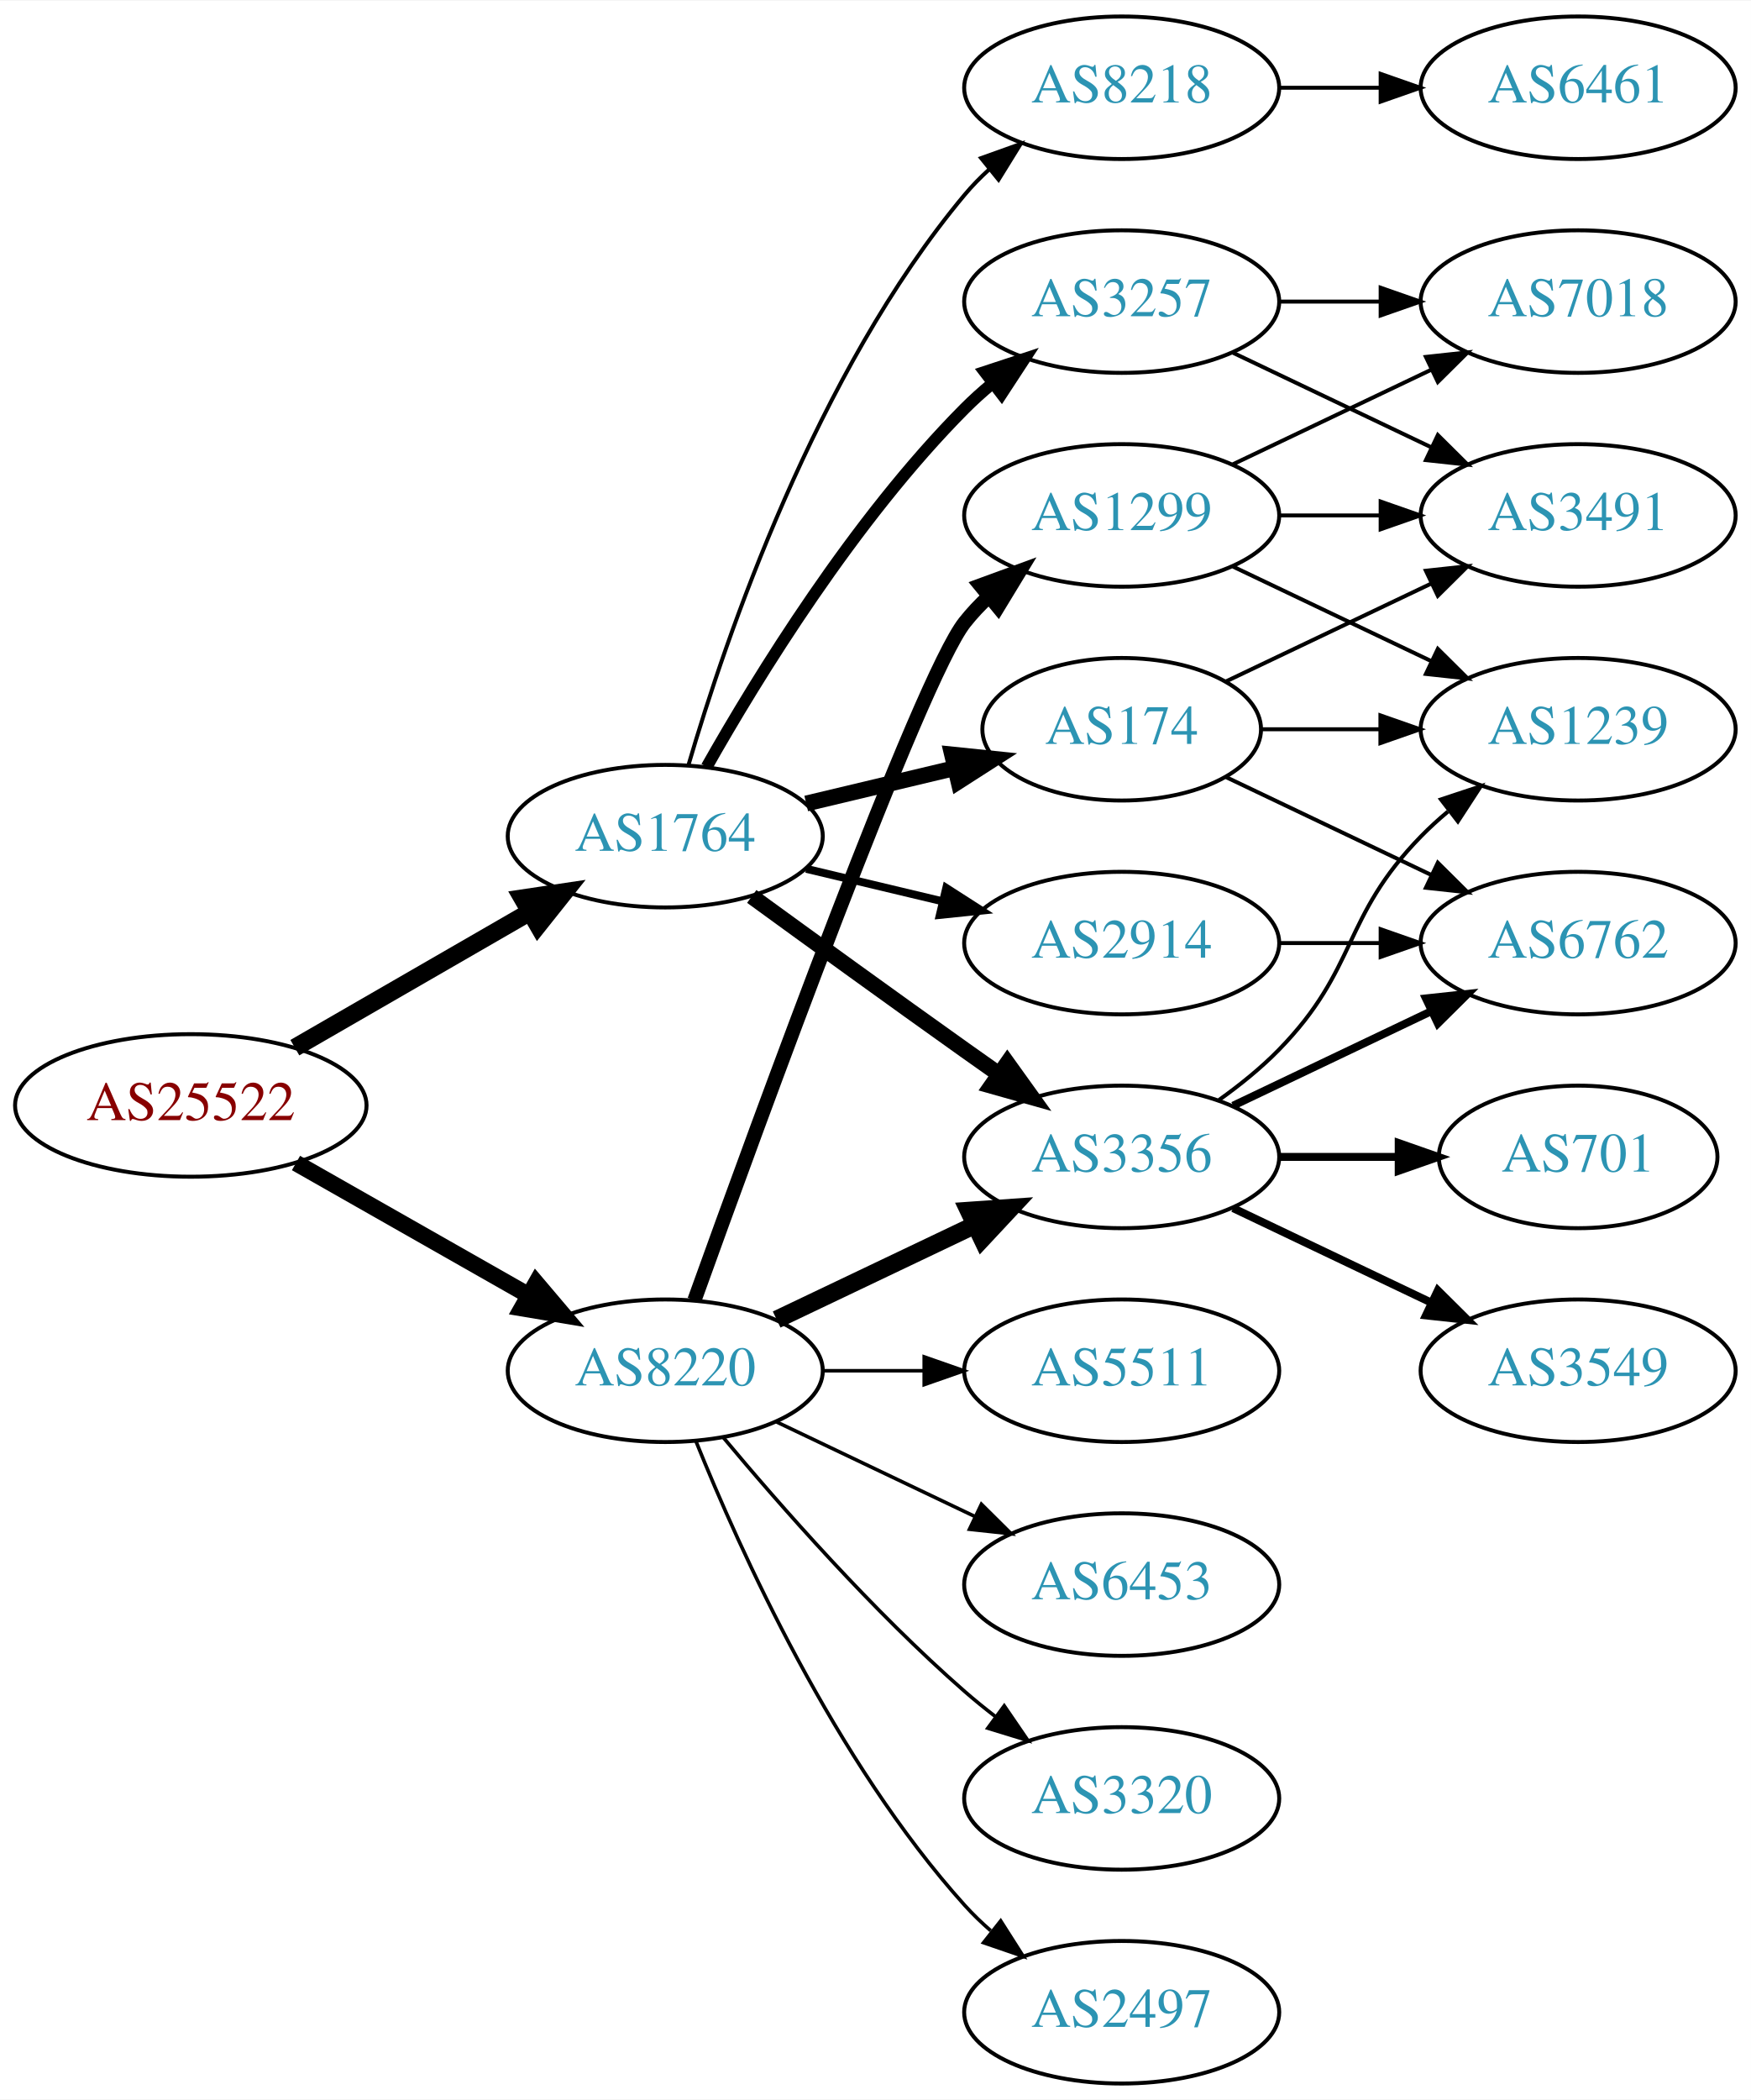
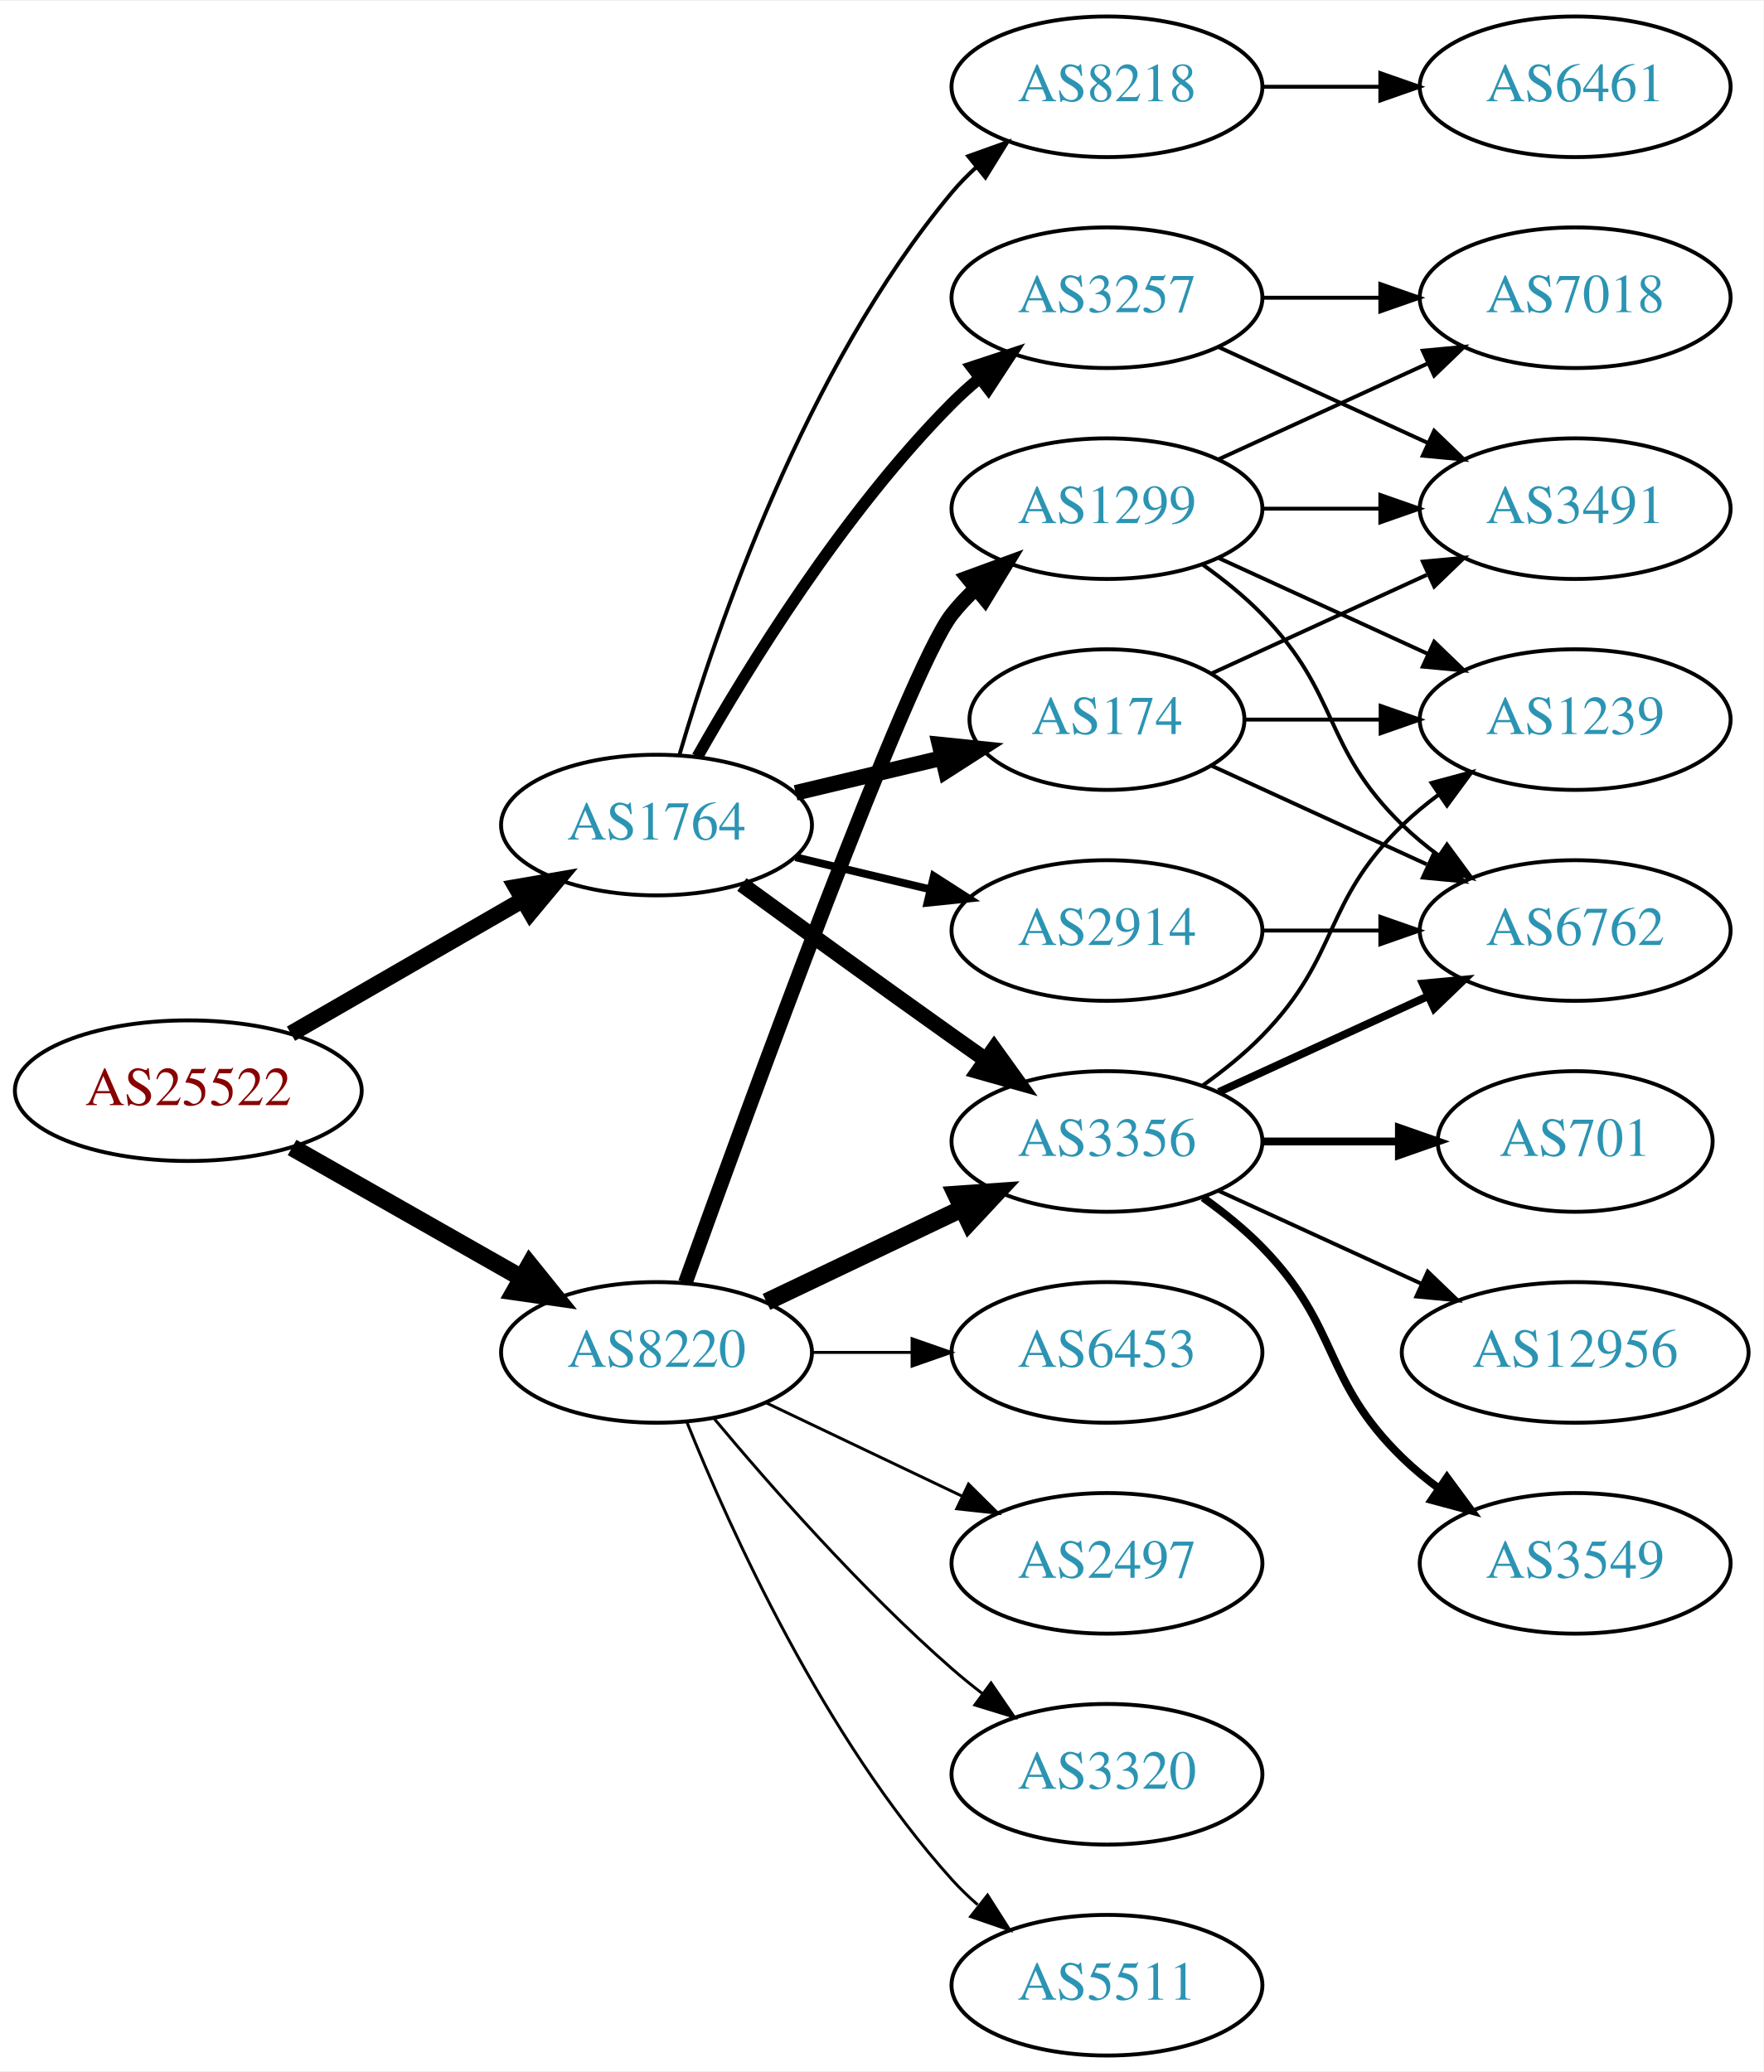
- <svg xmlns="http://www.w3.org/2000/svg" xmlns:xlink="http://www.w3.org/1999/xlink" width="442pt" height="530pt" viewBox="0.00 0.00 442.27 530.00">
+ <svg xmlns="http://www.w3.org/2000/svg" xmlns:xlink="http://www.w3.org/1999/xlink" width="451pt" height="530pt" viewBox="0.00 0.00 451.37 530.00">
  <g id="graph0" class="graph" transform="scale(1 1) rotate(0) translate(4 526)">
-     <polygon fill="white" stroke="none" points="-4,4 -4,-526 438.271,-526 438.271,4 -4,4" />
+     <polygon fill="white" stroke="none" points="-4,4 -4,-526 447.37,-526 447.37,4 -4,4" />
    <g id="node1" class="node">
      <g id="a_node1">
        <a xlink:href="/asn/25522" xlink:title="AS25522 ~ Travelport Austria GmbH [AT]">
          <ellipse fill="#ffffff" stroke="black" cx="44.196" cy="-247" rx="44.393" ry="18" />
          <text text-anchor="middle" x="44.196" y="-243.3" font-family="Times,serif" font-size="14.00" fill="#880000">AS25522</text>
        </a>
      </g>
    </g>
    <g id="node2" class="node">
      <g id="a_node2">
        <a xlink:href="/asn/1764" xlink:title="AS1764 ~ NEXTLAYER-AS [AT]">
          <ellipse fill="#ffffff" stroke="black" cx="164.039" cy="-315" rx="39.794" ry="18" />
          <text text-anchor="middle" x="164.039" y="-311.3" font-family="Times,serif" font-size="14.00" fill="#2c94b3">AS1764</text>
        </a>
      </g>
    </g>
    <g id="edge1" class="edge">
-       <path fill="none" stroke="black" stroke-width="4.5" d="M70.476,-261.588C87.796,-271.582 110.947,-284.941 129.763,-295.799" />
-       <polygon fill="black" stroke="black" stroke-width="4.5" points="127.978,-299.314 138.607,-300.902 131.914,-292.493 127.978,-299.314" />
+       <path fill="none" stroke="black" stroke-width="4.2" d="M70.476,-261.588C87.796,-271.582 110.947,-284.941 129.763,-295.799" />
+       <polygon fill="black" stroke="black" stroke-width="4.2" points="128.109,-299.087 138.607,-300.902 131.782,-292.721 128.109,-299.087" />
    </g>
    <g id="node3" class="node">
      <g id="a_node3">
        <a xlink:href="/asn/8220" xlink:title="AS8220 ~ COLT [GB]">
          <ellipse fill="#ffffff" stroke="black" cx="164.039" cy="-180" rx="39.794" ry="18" />
          <text text-anchor="middle" x="164.039" y="-176.3" font-family="Times,serif" font-size="14.00" fill="#2c94b3">AS8220</text>
        </a>
      </g>
    </g>
    <g id="edge2" class="edge">
-       <path fill="none" stroke="black" stroke-width="4.179" d="M70.766,-232.462C87.985,-222.672 110.871,-209.66 129.542,-199.045" />
-       <polygon fill="black" stroke="black" stroke-width="4.179" points="131.44,-202.172 138.326,-194.05 127.826,-195.815 131.44,-202.172" />
+       <path fill="none" stroke="black" stroke-width="4.5" d="M70.766,-232.462C87.985,-222.672 110.871,-209.66 129.542,-199.045" />
+       <polygon fill="black" stroke="black" stroke-width="4.5" points="131.579,-202.416 138.326,-194.05 127.687,-195.57 131.579,-202.416" />
    </g>
    <g id="node4" class="node">
      <g id="a_node4">
-         <a xlink:href="/asn/3356" xlink:title="AS3356 ~ Level 3 Parent, LLC [US]">
-           <ellipse fill="#ffffff" stroke="black" cx="279.332" cy="-234" rx="39.794" ry="18" />
-           <text text-anchor="middle" x="279.332" y="-230.3" font-family="Times,serif" font-size="14.00" fill="#2c94b3">AS3356</text>
+         <a xlink:href="/asn/3257" xlink:title="AS3257 ~ GTT [DE]">
+           <ellipse fill="#ffffff" stroke="black" cx="279.332" cy="-450" rx="39.794" ry="18" />
+           <text text-anchor="middle" x="279.332" y="-446.3" font-family="Times,serif" font-size="14.00" fill="#2c94b3">AS3257</text>
        </a>
      </g>
    </g>
    <g id="edge3" class="edge">
-       <path fill="none" stroke="black" stroke-width="4" d="M185.887,-299.778C200.821,-288.909 221.435,-273.975 239.685,-261 242.506,-258.995 245.449,-256.915 248.397,-254.841" />
-       <polygon fill="black" stroke="black" stroke-width="4" points="250.443,-257.681 256.621,-249.074 246.424,-251.95 250.443,-257.681" />
+       <path fill="none" stroke="black" stroke-width="3" d="M174.498,-332.49C187.28,-355.096 211.712,-394.886 239.685,-423 241.796,-425.121 244.092,-427.188 246.477,-429.171" />
+       <polygon fill="black" stroke="black" stroke-width="3" points="244.73,-432.242 254.793,-435.556 248.993,-426.69 244.73,-432.242" />
    </g>
    <g id="node5" class="node">
      <g id="a_node5">
        <a xlink:href="/asn/174" xlink:title="AS174 ~ Cogent Communications [US]">
          <ellipse fill="#ffffff" stroke="black" cx="279.332" cy="-342" rx="35.194" ry="18" />
          <text text-anchor="middle" x="279.332" y="-338.3" font-family="Times,serif" font-size="14.00" fill="#2c94b3">AS174</text>
        </a>
      </g>
    </g>
    <g id="edge4" class="edge">
      <path fill="none" stroke="black" stroke-width="4" d="M199.646,-323.248C211.44,-326.058 224.745,-329.229 237.013,-332.153" />
      <polygon fill="black" stroke="black" stroke-width="4" points="236.479,-335.624 247.018,-334.537 238.101,-328.814 236.479,-335.624" />
    </g>
    <g id="node6" class="node">
      <g id="a_node6">
-         <a xlink:href="/asn/3257" xlink:title="AS3257 ~ GTT [DE]">
-           <ellipse fill="#ffffff" stroke="black" cx="279.332" cy="-450" rx="39.794" ry="18" />
-           <text text-anchor="middle" x="279.332" y="-446.3" font-family="Times,serif" font-size="14.00" fill="#2c94b3">AS3257</text>
+         <a xlink:href="/asn/3356" xlink:title="AS3356 ~ Level 3 Parent, LLC [US]">
+           <ellipse fill="#ffffff" stroke="black" cx="279.332" cy="-234" rx="39.794" ry="18" />
+           <text text-anchor="middle" x="279.332" y="-230.3" font-family="Times,serif" font-size="14.00" fill="#2c94b3">AS3356</text>
        </a>
      </g>
    </g>
    <g id="edge5" class="edge">
-       <path fill="none" stroke="black" stroke-width="3" d="M174.498,-332.49C187.28,-355.096 211.712,-394.886 239.685,-423 241.796,-425.121 244.092,-427.188 246.477,-429.171" />
-       <polygon fill="black" stroke="black" stroke-width="3" points="244.73,-432.242 254.793,-435.556 248.993,-426.69 244.73,-432.242" />
+       <path fill="none" stroke="black" stroke-width="4" d="M185.887,-299.778C200.821,-288.909 221.435,-273.975 239.685,-261 242.506,-258.995 245.449,-256.915 248.397,-254.841" />
+       <polygon fill="black" stroke="black" stroke-width="4" points="250.443,-257.681 256.621,-249.074 246.424,-251.95 250.443,-257.681" />
    </g>
    <g id="node7" class="node">
      <g id="a_node7">
        <a xlink:href="/asn/2914" xlink:title="AS2914 ~ NTT America, Inc. [US]">
          <ellipse fill="#ffffff" stroke="black" cx="279.332" cy="-288" rx="39.794" ry="18" />
          <text text-anchor="middle" x="279.332" y="-284.3" font-family="Times,serif" font-size="14.00" fill="#2c94b3">AS2914</text>
        </a>
      </g>
    </g>
    <g id="edge6" class="edge">
      <path fill="none" stroke="black" stroke-width="2" d="M199.646,-306.752C210.517,-304.162 222.671,-301.265 234.114,-298.538" />
      <polygon fill="black" stroke="black" stroke-width="2" points="235.02,-301.92 243.936,-296.197 233.397,-295.111 235.02,-301.92" />
    </g>
    <g id="node8" class="node">
      <g id="a_node8">
        <a xlink:href="/asn/8218" xlink:title="AS8218 ~ legacy Neotelecoms [FR]">
          <ellipse fill="#ffffff" stroke="black" cx="279.332" cy="-504" rx="39.794" ry="18" />
          <text text-anchor="middle" x="279.332" y="-500.3" font-family="Times,serif" font-size="14.00" fill="#2c94b3">AS8218</text>
        </a>
      </g>
    </g>
    <g id="edge7" class="edge">
      <path fill="none" stroke="black" d="M169.913,-333.002C179.227,-364.844 202.043,-431.981 239.685,-477 241.555,-479.237 243.654,-481.374 245.88,-483.396" />
      <polygon fill="black" stroke="black" points="243.823,-486.234 253.799,-489.804 248.227,-480.793 243.823,-486.234" />
    </g>
-     <g id="edge19" class="edge">
+     <g id="edge22" class="edge">
      <path fill="none" stroke="black" stroke-width="4.5" d="M192.175,-192.934C207.169,-200.081 225.99,-209.052 242.213,-216.785" />
      <polygon fill="black" stroke="black" stroke-width="4.5" points="240.695,-220.423 251.417,-221.171 244.084,-213.314 240.695,-220.423" />
-     </g>
-     <g id="node16" class="node">
-       <g id="a_node16">
-         <a xlink:href="/asn/2497" xlink:title="AS2497 ~ Internet Initiative Japan Inc. [JP]">
-           <ellipse fill="#ffffff" stroke="black" cx="279.332" cy="-18" rx="39.794" ry="18" />
-           <text text-anchor="middle" x="279.332" y="-14.3" font-family="Times,serif" font-size="14.00" fill="#2c94b3">AS2497</text>
-         </a>
-       </g>
-     </g>
-     <g id="edge20" class="edge">
-       <path fill="none" stroke="black" stroke-width="0.9" d="M171.786,-162.213C182.837,-134.757 206.891,-81.422 239.685,-45 241.688,-42.776 243.906,-40.637 246.239,-38.603" />
-       <polygon fill="black" stroke="black" stroke-width="0.9" points="248.769,-41.065 254.458,-32.127 244.437,-35.567 248.769,-41.065" />
    </g>
    <g id="node17" class="node">
      <g id="a_node17">
        <a xlink:href="/asn/1299" xlink:title="AS1299 ~ Telia Carrier [EU]">
          <ellipse fill="#ffffff" stroke="black" cx="279.332" cy="-396" rx="39.794" ry="18" />
          <text text-anchor="middle" x="279.332" y="-392.3" font-family="Times,serif" font-size="14.00" fill="#2c94b3">AS1299</text>
        </a>
      </g>
    </g>
-     <g id="edge21" class="edge">
-       <path fill="none" stroke="black" stroke-width="3.6" d="M171.412,-197.825C187.353,-242.151 228.478,-354.812 239.685,-369 241.493,-371.288 243.545,-373.462 245.74,-375.51" />
-       <polygon fill="black" stroke="black" stroke-width="3.6" points="243.651,-378.323 253.6,-381.966 248.094,-372.914 243.651,-378.323" />
+     <g id="edge20" class="edge">
+       <path fill="none" stroke="black" stroke-width="3.75" d="M171.412,-197.825C187.353,-242.151 228.478,-354.812 239.685,-369 241.493,-371.288 243.545,-373.462 245.74,-375.51" />
+       <polygon fill="black" stroke="black" stroke-width="3.75" points="243.651,-378.323 253.6,-381.966 248.094,-372.914 243.651,-378.323" />
    </g>
    <g id="node18" class="node">
      <g id="a_node18">
-         <a xlink:href="/asn/5511" xlink:title="AS5511 ~ Orange S.A. [FR]">
+         <a xlink:href="/asn/6453" xlink:title="AS6453 ~ TATA COMMUNICATIONS (AMERICA) INC [US]">
          <ellipse fill="#ffffff" stroke="black" cx="279.332" cy="-180" rx="39.794" ry="18" />
-           <text text-anchor="middle" x="279.332" y="-176.3" font-family="Times,serif" font-size="14.00" fill="#2c94b3">AS5511</text>
-         </a>
-       </g>
-     </g>
-     <g id="edge22" class="edge">
-       <path fill="none" stroke="black" stroke-width="0.9" d="M203.711,-180C211.914,-180 220.678,-180 229.21,-180" />
-       <polygon fill="black" stroke="black" stroke-width="0.9" points="229.449,-183.5 239.449,-180 229.449,-176.5 229.449,-183.5" />
+           <text text-anchor="middle" x="279.332" y="-176.3" font-family="Times,serif" font-size="14.00" fill="#2c94b3">AS6453</text>
+         </a>
+       </g>
+     </g>
+     <g id="edge21" class="edge">
+       <path fill="none" stroke="black" stroke-width="0.75" d="M203.711,-180C211.914,-180 220.678,-180 229.21,-180" />
+       <polygon fill="black" stroke="black" stroke-width="0.75" points="229.449,-183.5 239.449,-180 229.449,-176.5 229.449,-183.5" />
    </g>
    <g id="node19" class="node">
      <g id="a_node19">
-         <a xlink:href="/asn/6453" xlink:title="AS6453 ~ TATA COMMUNICATIONS (AMERICA) INC [US]">
+         <a xlink:href="/asn/2497" xlink:title="AS2497 ~ Internet Initiative Japan Inc. [JP]">
          <ellipse fill="#ffffff" stroke="black" cx="279.332" cy="-126" rx="39.794" ry="18" />
-           <text text-anchor="middle" x="279.332" y="-122.3" font-family="Times,serif" font-size="14.00" fill="#2c94b3">AS6453</text>
+           <text text-anchor="middle" x="279.332" y="-122.3" font-family="Times,serif" font-size="14.00" fill="#2c94b3">AS2497</text>
        </a>
      </g>
    </g>
    <g id="edge23" class="edge">
-       <path fill="none" stroke="black" stroke-width="0.9" d="M192.175,-167.066C207.169,-159.919 225.99,-150.948 242.213,-143.215" />
-       <polygon fill="black" stroke="black" stroke-width="0.9" points="243.895,-146.291 251.417,-138.829 240.884,-139.972 243.895,-146.291" />
+       <path fill="none" stroke="black" stroke-width="0.75" d="M192.175,-167.066C207.169,-159.919 225.99,-150.948 242.213,-143.215" />
+       <polygon fill="black" stroke="black" stroke-width="0.75" points="243.895,-146.291 251.417,-138.829 240.884,-139.972 243.895,-146.291" />
    </g>
    <g id="node20" class="node">
      <g id="a_node20">
        <a xlink:href="/asn/3320" xlink:title="AS3320 ~ DTAG [DE]">
          <ellipse fill="#ffffff" stroke="black" cx="279.332" cy="-72" rx="39.794" ry="18" />
          <text text-anchor="middle" x="279.332" y="-68.3" font-family="Times,serif" font-size="14.00" fill="#2c94b3">AS3320</text>
        </a>
      </g>
    </g>
    <g id="edge24" class="edge">
-       <path fill="none" stroke="black" stroke-width="0.9" d="M178.669,-163.183C192.951,-146.071 216.498,-119.255 239.685,-99 242.151,-96.846 244.789,-94.706 247.487,-92.628" />
-       <polygon fill="black" stroke="black" stroke-width="0.9" points="249.66,-95.375 255.641,-86.63 245.512,-89.736 249.66,-95.375" />
+       <path fill="none" stroke="black" stroke-width="0.75" d="M178.669,-163.183C192.951,-146.071 216.498,-119.255 239.685,-99 242.151,-96.846 244.789,-94.706 247.487,-92.628" />
+       <polygon fill="black" stroke="black" stroke-width="0.75" points="249.66,-95.375 255.641,-86.63 245.512,-89.736 249.66,-95.375" />
+     </g>
+     <g id="node21" class="node">
+       <g id="a_node21">
+         <a xlink:href="/asn/5511" xlink:title="AS5511 ~ Orange S.A. [FR]">
+           <ellipse fill="#ffffff" stroke="black" cx="279.332" cy="-18" rx="39.794" ry="18" />
+           <text text-anchor="middle" x="279.332" y="-14.3" font-family="Times,serif" font-size="14.00" fill="#2c94b3">AS5511</text>
+         </a>
+       </g>
+     </g>
+     <g id="edge25" class="edge">
+       <path fill="none" stroke="black" stroke-width="0.75" d="M171.786,-162.213C182.837,-134.757 206.891,-81.422 239.685,-45 241.688,-42.776 243.906,-40.637 246.239,-38.603" />
+       <polygon fill="black" stroke="black" stroke-width="0.75" points="248.769,-41.065 254.458,-32.127 244.437,-35.567 248.769,-41.065" />
    </g>
    <g id="node9" class="node">
      <g id="a_node9">
-         <a xlink:href="/asn/6762" xlink:title="AS6762 ~ TELECOM ITALIA SPARKLE S.p.A. [IT]">
-           <ellipse fill="#ffffff" stroke="black" cx="394.625" cy="-288" rx="39.794" ry="18" />
-           <text text-anchor="middle" x="394.625" y="-284.3" font-family="Times,serif" font-size="14.00" fill="#2c94b3">AS6762</text>
+         <a xlink:href="/asn/3491" xlink:title="AS3491 ~ PCCW Global, Inc. [US]">
+           <ellipse fill="#ffffff" stroke="black" cx="399.174" cy="-396" rx="39.794" ry="18" />
+           <text text-anchor="middle" x="399.174" y="-392.3" font-family="Times,serif" font-size="14.00" fill="#2c94b3">AS3491</text>
        </a>
      </g>
    </g>
    <g id="edge8" class="edge">
-       <path fill="none" stroke="black" stroke-width="2" d="M307.468,-246.934C322.462,-254.081 341.283,-263.052 357.506,-270.785" />
-       <polygon fill="black" stroke="black" stroke-width="2" points="356.177,-274.028 366.71,-275.171 359.188,-267.709 356.177,-274.028" />
+       <path fill="none" stroke="black" d="M307.96,-437.339C323.917,-430.027 344.188,-420.739 361.471,-412.819" />
+       <polygon fill="black" stroke="black" points="363.085,-415.929 370.718,-408.581 360.169,-409.565 363.085,-415.929" />
    </g>
    <g id="node10" class="node">
      <g id="a_node10">
-         <a xlink:href="/asn/701" xlink:title="AS701 ~ UUNET [US]">
-           <ellipse fill="#ffffff" stroke="black" cx="394.625" cy="-234" rx="35.194" ry="18" />
-           <text text-anchor="middle" x="394.625" y="-230.3" font-family="Times,serif" font-size="14.00" fill="#2c94b3">AS701</text>
+         <a xlink:href="/asn/7018" xlink:title="AS7018 ~ AT&amp;T Services, Inc. [US]">
+           <ellipse fill="#ffffff" stroke="black" cx="399.174" cy="-450" rx="39.794" ry="18" />
+           <text text-anchor="middle" x="399.174" y="-446.3" font-family="Times,serif" font-size="14.00" fill="#2c94b3">AS7018</text>
        </a>
      </g>
    </g>
    <g id="edge9" class="edge">
-       <path fill="none" stroke="black" stroke-width="2" d="M319.004,-234C328.709,-234 339.2,-234 349.163,-234" />
-       <polygon fill="black" stroke="black" stroke-width="2" points="349.299,-237.5 359.299,-234 349.299,-230.5 349.299,-237.5" />
+       <path fill="none" stroke="black" d="M319.244,-450C328.798,-450 339.147,-450 349.11,-450" />
+       <polygon fill="black" stroke="black" points="349.302,-453.5 359.302,-450 349.302,-446.5 349.302,-453.5" />
+     </g>
+     <g id="edge10" class="edge">
+       <path fill="none" stroke="black" d="M306.193,-353.851C322.313,-361.238 343.316,-370.862 361.181,-379.048" />
+       <polygon fill="black" stroke="black" points="360.183,-382.441 370.732,-383.425 363.099,-376.077 360.183,-382.441" />
    </g>
    <g id="node11" class="node">
      <g id="a_node11">
-         <a xlink:href="/asn/3549" xlink:title="AS3549 ~ Level 3 Parent, LLC [US]">
-           <ellipse fill="#ffffff" stroke="black" cx="394.625" cy="-180" rx="39.794" ry="18" />
-           <text text-anchor="middle" x="394.625" y="-176.3" font-family="Times,serif" font-size="14.00" fill="#2c94b3">AS3549</text>
-         </a>
-       </g>
-     </g>
-     <g id="edge10" class="edge">
-       <path fill="none" stroke="black" stroke-width="2" d="M307.468,-221.066C322.462,-213.919 341.283,-204.948 357.506,-197.215" />
-       <polygon fill="black" stroke="black" stroke-width="2" points="359.188,-200.291 366.71,-192.829 356.177,-193.972 359.188,-200.291" />
+         <a xlink:href="/asn/1239" xlink:title="AS1239 ~ Sprint [US]">
+           <ellipse fill="#ffffff" stroke="black" cx="399.174" cy="-342" rx="39.794" ry="18" />
+           <text text-anchor="middle" x="399.174" y="-338.3" font-family="Times,serif" font-size="14.00" fill="#2c94b3">AS1239</text>
+         </a>
+       </g>
+     </g>
+     <g id="edge11" class="edge">
+       <path fill="none" stroke="black" d="M314.733,-342C325.557,-342 337.725,-342 349.352,-342" />
+       <polygon fill="black" stroke="black" points="349.383,-345.5 359.383,-342 349.383,-338.5 349.383,-345.5" />
    </g>
    <g id="node12" class="node">
      <g id="a_node12">
-         <a xlink:href="/asn/1239" xlink:title="AS1239 ~ Sprint [US]">
-           <ellipse fill="#ffffff" stroke="black" cx="394.625" cy="-342" rx="39.794" ry="18" />
-           <text text-anchor="middle" x="394.625" y="-338.3" font-family="Times,serif" font-size="14.00" fill="#2c94b3">AS1239</text>
-         </a>
-       </g>
-     </g>
-     <g id="edge11" class="edge">
-       <path fill="none" stroke="black" d="M303.926,-248.389C309.182,-252.148 314.513,-256.437 318.978,-261 339.151,-281.617 334.806,-294.383 354.978,-315 357.071,-317.139 359.354,-319.218 361.731,-321.21" />
-       <polygon fill="black" stroke="black" points="359.974,-324.275 370.031,-327.611 364.249,-318.732 359.974,-324.275" />
-     </g>
-     <g id="edge14" class="edge">
-       <path fill="none" stroke="black" d="M305.757,-329.881C321.059,-322.587 340.783,-313.186 357.665,-305.14" />
-       <polygon fill="black" stroke="black" points="359.184,-308.293 366.705,-300.831 356.172,-301.974 359.184,-308.293" />
+         <a xlink:href="/asn/6762" xlink:title="AS6762 ~ TELECOM ITALIA SPARKLE S.p.A. [IT]">
+           <ellipse fill="#ffffff" stroke="black" cx="399.174" cy="-288" rx="39.794" ry="18" />
+           <text text-anchor="middle" x="399.174" y="-284.3" font-family="Times,serif" font-size="14.00" fill="#2c94b3">AS6762</text>
+         </a>
+       </g>
+     </g>
+     <g id="edge12" class="edge">
+       <path fill="none" stroke="black" d="M306.193,-330.149C322.313,-322.762 343.316,-313.138 361.181,-304.952" />
+       <polygon fill="black" stroke="black" points="363.099,-307.923 370.732,-300.575 360.183,-301.559 363.099,-307.923" />
+     </g>
+     <g id="edge17" class="edge">
+       <path fill="none" stroke="black" d="M303.926,-248.389C309.182,-252.148 314.513,-256.437 318.978,-261 339.151,-281.617 334.285,-294.906 354.978,-315 357.823,-317.763 360.997,-320.386 364.297,-322.834" />
+       <polygon fill="black" stroke="black" points="362.414,-325.786 372.645,-328.538 366.363,-320.006 362.414,-325.786" />
    </g>
    <g id="edge13" class="edge">
-       <path fill="none" stroke="black" d="M314.631,-342C324.008,-342 334.358,-342 344.393,-342" />
-       <polygon fill="black" stroke="black" points="344.681,-345.5 354.681,-342 344.681,-338.5 344.681,-345.5" />
+       <path fill="none" stroke="black" stroke-width="2" d="M307.96,-246.661C323.917,-253.973 344.188,-263.261 361.471,-271.181" />
+       <polygon fill="black" stroke="black" stroke-width="2" points="360.169,-274.435 370.718,-275.419 363.085,-268.071 360.169,-274.435" />
    </g>
    <g id="node13" class="node">
      <g id="a_node13">
-         <a xlink:href="/asn/3491" xlink:title="AS3491 ~ PCCW Global, Inc. [US]">
-           <ellipse fill="#ffffff" stroke="black" cx="394.625" cy="-396" rx="39.794" ry="18" />
-           <text text-anchor="middle" x="394.625" y="-392.3" font-family="Times,serif" font-size="14.00" fill="#2c94b3">AS3491</text>
-         </a>
-       </g>
-     </g>
-     <g id="edge12" class="edge">
-       <path fill="none" stroke="black" d="M305.757,-354.119C321.059,-361.413 340.783,-370.814 357.665,-378.86" />
-       <polygon fill="black" stroke="black" points="356.172,-382.026 366.705,-383.169 359.184,-375.707 356.172,-382.026" />
-     </g>
-     <g id="edge16" class="edge">
-       <path fill="none" stroke="black" d="M307.468,-437.066C322.462,-429.919 341.283,-420.948 357.506,-413.215" />
-       <polygon fill="black" stroke="black" points="359.188,-416.291 366.71,-408.829 356.177,-409.972 359.188,-416.291" />
+         <a xlink:href="/asn/3549" xlink:title="AS3549 ~ Level 3 Parent, LLC [US]">
+           <ellipse fill="#ffffff" stroke="black" cx="399.174" cy="-126" rx="39.794" ry="18" />
+           <text text-anchor="middle" x="399.174" y="-122.3" font-family="Times,serif" font-size="14.00" fill="#2c94b3">AS3549</text>
+         </a>
+       </g>
+     </g>
+     <g id="edge14" class="edge">
+       <path fill="none" stroke="black" stroke-width="2" d="M303.926,-219.611C309.182,-215.852 314.513,-211.563 318.978,-207 339.151,-186.383 334.285,-173.094 354.978,-153 357.823,-150.237 360.997,-147.614 364.297,-145.166" />
+       <polygon fill="black" stroke="black" stroke-width="2" points="366.363,-147.994 372.645,-139.462 362.414,-142.214 366.363,-147.994" />
    </g>
    <g id="node14" class="node">
      <g id="a_node14">
-         <a xlink:href="/asn/7018" xlink:title="AS7018 ~ AT&amp;T Services, Inc. [US]">
-           <ellipse fill="#ffffff" stroke="black" cx="394.625" cy="-450" rx="39.794" ry="18" />
-           <text text-anchor="middle" x="394.625" y="-446.3" font-family="Times,serif" font-size="14.00" fill="#2c94b3">AS7018</text>
+         <a xlink:href="/asn/701" xlink:title="AS701 ~ UUNET [US]">
+           <ellipse fill="#ffffff" stroke="black" cx="399.174" cy="-234" rx="35.194" ry="18" />
+           <text text-anchor="middle" x="399.174" y="-230.3" font-family="Times,serif" font-size="14.00" fill="#2c94b3">AS701</text>
        </a>
      </g>
    </g>
    <g id="edge15" class="edge">
-       <path fill="none" stroke="black" d="M319.004,-450C327.207,-450 335.971,-450 344.503,-450" />
-       <polygon fill="black" stroke="black" points="344.742,-453.5 354.742,-450 344.742,-446.5 344.742,-453.5" />
-     </g>
-     <g id="edge17" class="edge">
-       <path fill="none" stroke="black" d="M319.004,-288C327.207,-288 335.971,-288 344.503,-288" />
-       <polygon fill="black" stroke="black" points="344.742,-291.5 354.742,-288 344.742,-284.5 344.742,-291.5" />
+       <path fill="none" stroke="black" stroke-width="2" d="M319.244,-234C330.331,-234 342.491,-234 353.873,-234" />
+       <polygon fill="black" stroke="black" stroke-width="2" points="354.055,-237.5 364.055,-234 354.055,-230.5 354.055,-237.5" />
    </g>
    <g id="node15" class="node">
      <g id="a_node15">
+         <a xlink:href="/asn/12956" xlink:title="AS12956 ~ TELXIUS [ES]">
+           <ellipse fill="#ffffff" stroke="black" cx="399.174" cy="-180" rx="44.393" ry="18" />
+           <text text-anchor="middle" x="399.174" y="-176.3" font-family="Times,serif" font-size="14.00" fill="#2c94b3">AS12956</text>
+         </a>
+       </g>
+     </g>
+     <g id="edge16" class="edge">
+       <path fill="none" stroke="black" d="M307.96,-221.339C323.458,-214.238 343.025,-205.272 359.971,-197.506" />
+       <polygon fill="black" stroke="black" points="361.441,-200.683 369.074,-193.335 358.525,-194.319 361.441,-200.683" />
+     </g>
+     <g id="edge18" class="edge">
+       <path fill="none" stroke="black" d="M319.244,-288C328.798,-288 339.147,-288 349.11,-288" />
+       <polygon fill="black" stroke="black" points="349.302,-291.5 359.302,-288 349.302,-284.5 349.302,-291.5" />
+     </g>
+     <g id="node16" class="node">
+       <g id="a_node16">
        <a xlink:href="/asn/6461" xlink:title="AS6461 ~ Zayo Bandwidth [US]">
-           <ellipse fill="#ffffff" stroke="black" cx="394.625" cy="-504" rx="39.794" ry="18" />
-           <text text-anchor="middle" x="394.625" y="-500.3" font-family="Times,serif" font-size="14.00" fill="#2c94b3">AS6461</text>
-         </a>
-       </g>
-     </g>
-     <g id="edge18" class="edge">
-       <path fill="none" stroke="black" d="M319.004,-504C327.207,-504 335.971,-504 344.503,-504" />
-       <polygon fill="black" stroke="black" points="344.742,-507.5 354.742,-504 344.742,-500.5 344.742,-507.5" />
+           <ellipse fill="#ffffff" stroke="black" cx="399.174" cy="-504" rx="39.794" ry="18" />
+           <text text-anchor="middle" x="399.174" y="-500.3" font-family="Times,serif" font-size="14.00" fill="#2c94b3">AS6461</text>
+         </a>
+       </g>
+     </g>
+     <g id="edge19" class="edge">
+       <path fill="none" stroke="black" d="M319.244,-504C328.798,-504 339.147,-504 349.11,-504" />
+       <polygon fill="black" stroke="black" points="349.302,-507.5 359.302,-504 349.302,-500.5 349.302,-507.5" />
    </g>
    <g id="edge27" class="edge">
-       <path fill="none" stroke="black" d="M307.468,-383.066C322.462,-375.919 341.283,-366.948 357.506,-359.215" />
-       <polygon fill="black" stroke="black" points="359.188,-362.291 366.71,-354.829 356.177,-355.972 359.188,-362.291" />
+       <path fill="none" stroke="black" d="M319.244,-396C328.798,-396 339.147,-396 349.11,-396" />
+       <polygon fill="black" stroke="black" points="349.302,-399.5 359.302,-396 349.302,-392.5 349.302,-399.5" />
+     </g>
+     <g id="edge28" class="edge">
+       <path fill="none" stroke="black" d="M307.96,-408.661C323.917,-415.973 344.188,-425.261 361.471,-433.181" />
+       <polygon fill="black" stroke="black" points="360.169,-436.435 370.718,-437.419 363.085,-430.071 360.169,-436.435" />
+     </g>
+     <g id="edge29" class="edge">
+       <path fill="none" stroke="black" d="M307.96,-383.339C323.917,-376.027 344.188,-366.739 361.471,-358.819" />
+       <polygon fill="black" stroke="black" points="363.085,-361.929 370.718,-354.581 360.169,-355.565 363.085,-361.929" />
    </g>
    <g id="edge26" class="edge">
-       <path fill="none" stroke="black" d="M319.004,-396C327.207,-396 335.971,-396 344.503,-396" />
-       <polygon fill="black" stroke="black" points="344.742,-399.5 354.742,-396 344.742,-392.5 344.742,-399.5" />
-     </g>
-     <g id="edge25" class="edge">
-       <path fill="none" stroke="black" d="M307.468,-408.934C322.462,-416.081 341.283,-425.052 357.506,-432.785" />
-       <polygon fill="black" stroke="black" points="356.177,-436.028 366.71,-437.171 359.188,-429.709 356.177,-436.028" />
+       <path fill="none" stroke="black" d="M303.926,-381.611C309.182,-377.852 314.513,-373.563 318.978,-369 339.151,-348.383 334.285,-335.094 354.978,-315 357.823,-312.237 360.997,-309.614 364.297,-307.166" />
+       <polygon fill="black" stroke="black" points="366.363,-309.994 372.645,-301.462 362.414,-304.214 366.363,-309.994" />
    </g>
  </g>
</svg>
